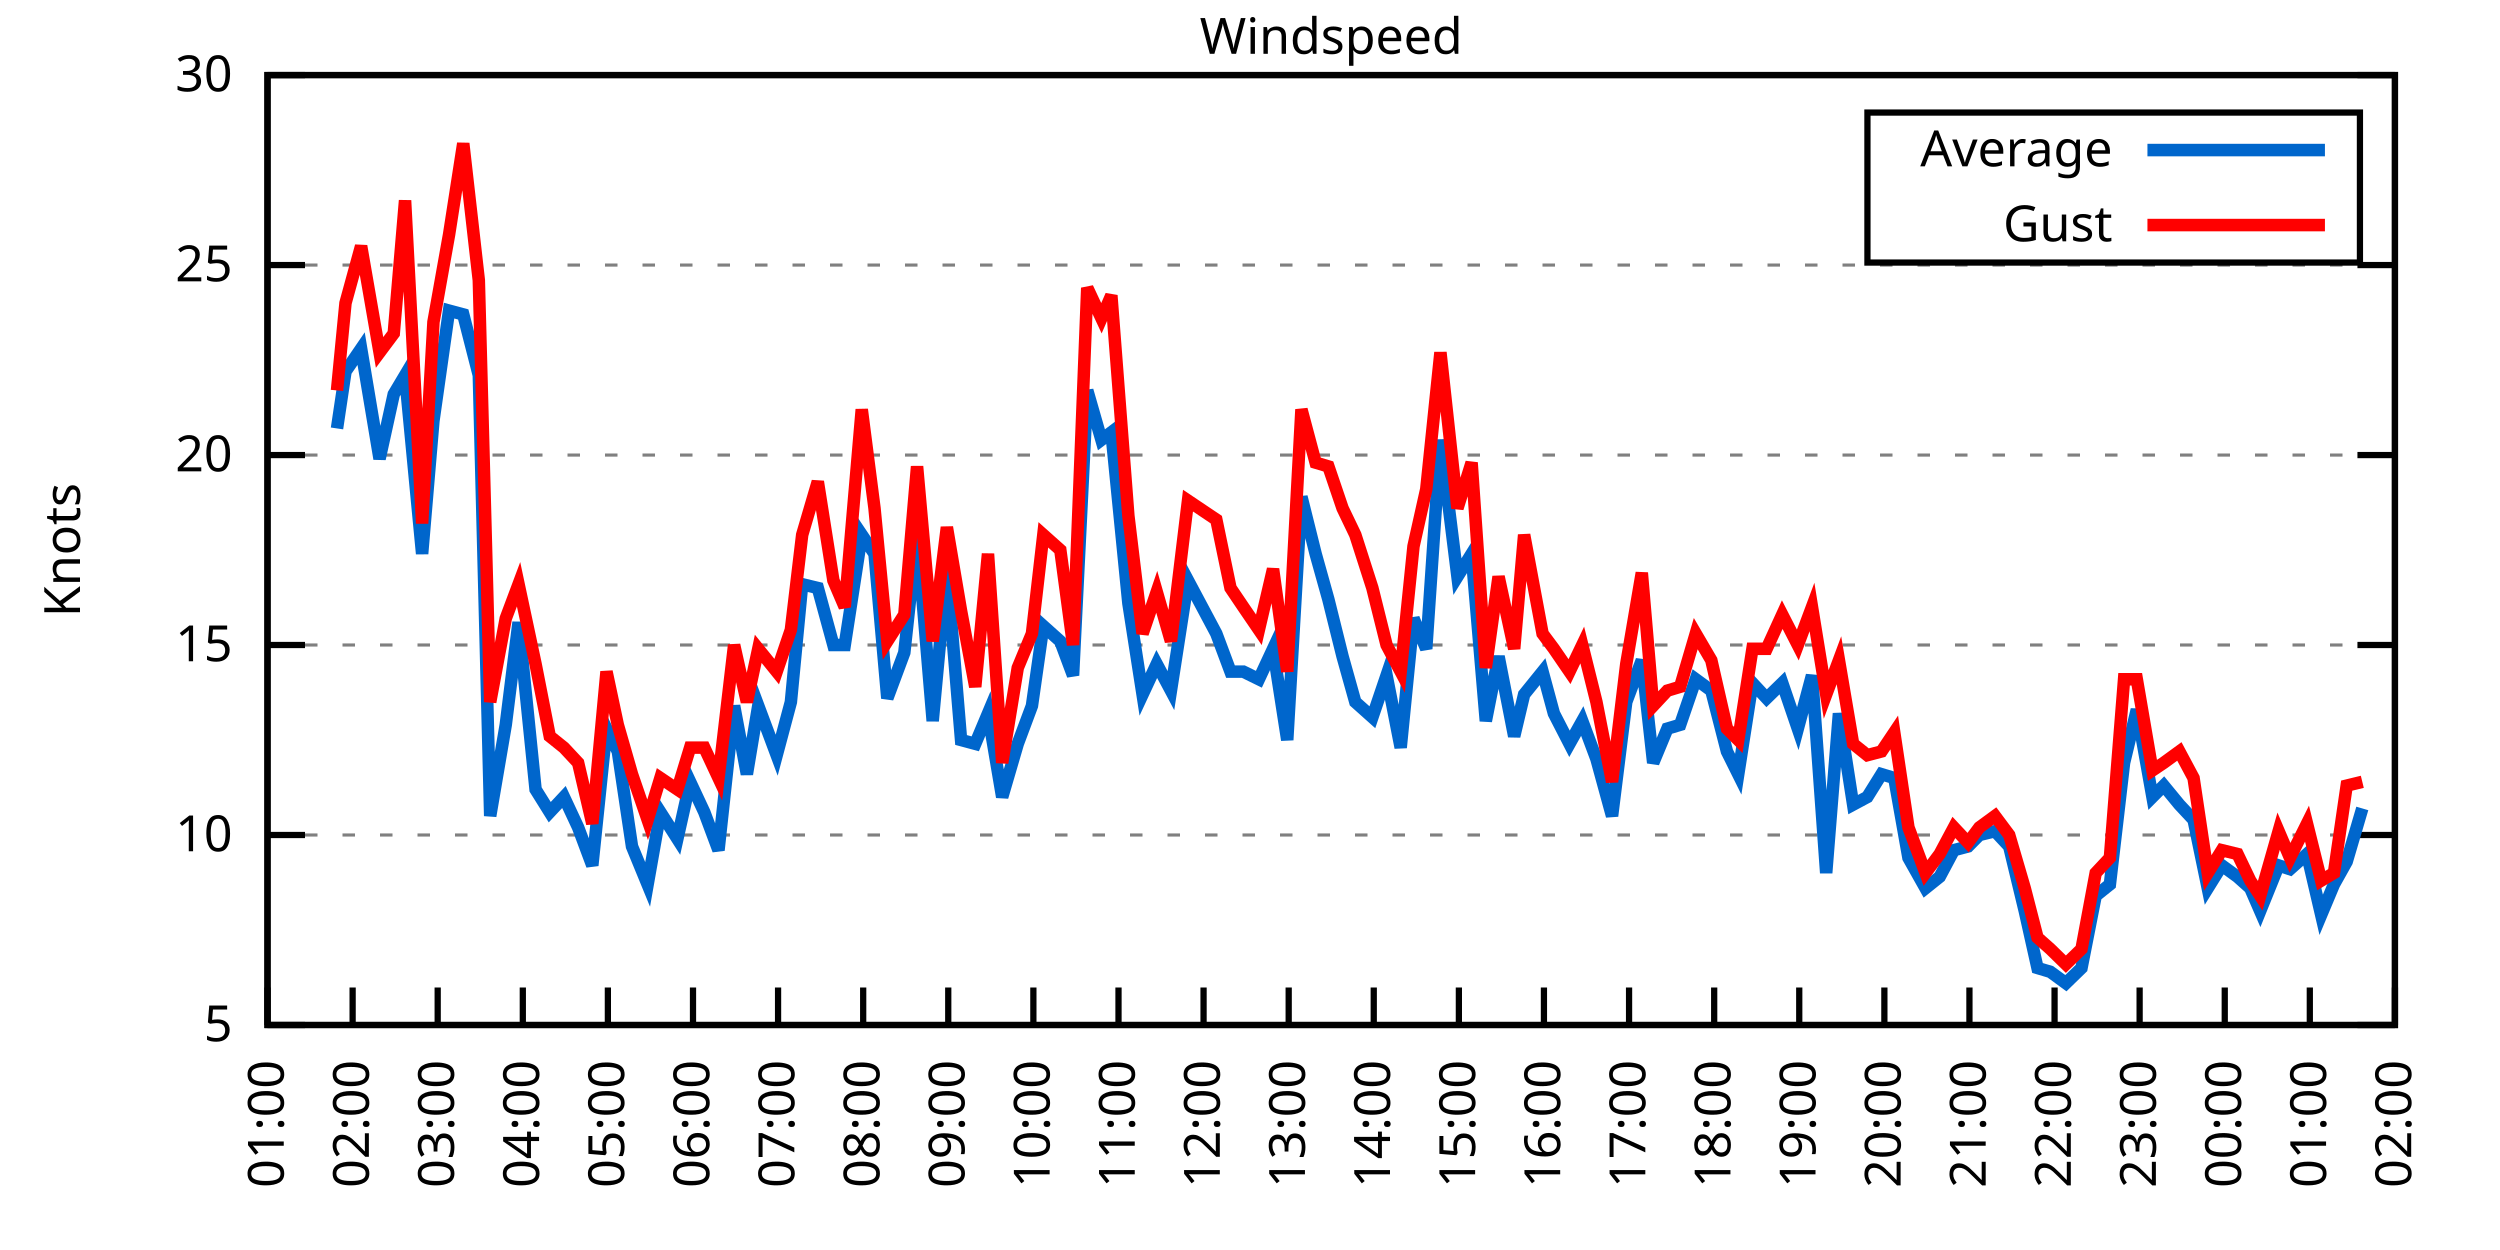
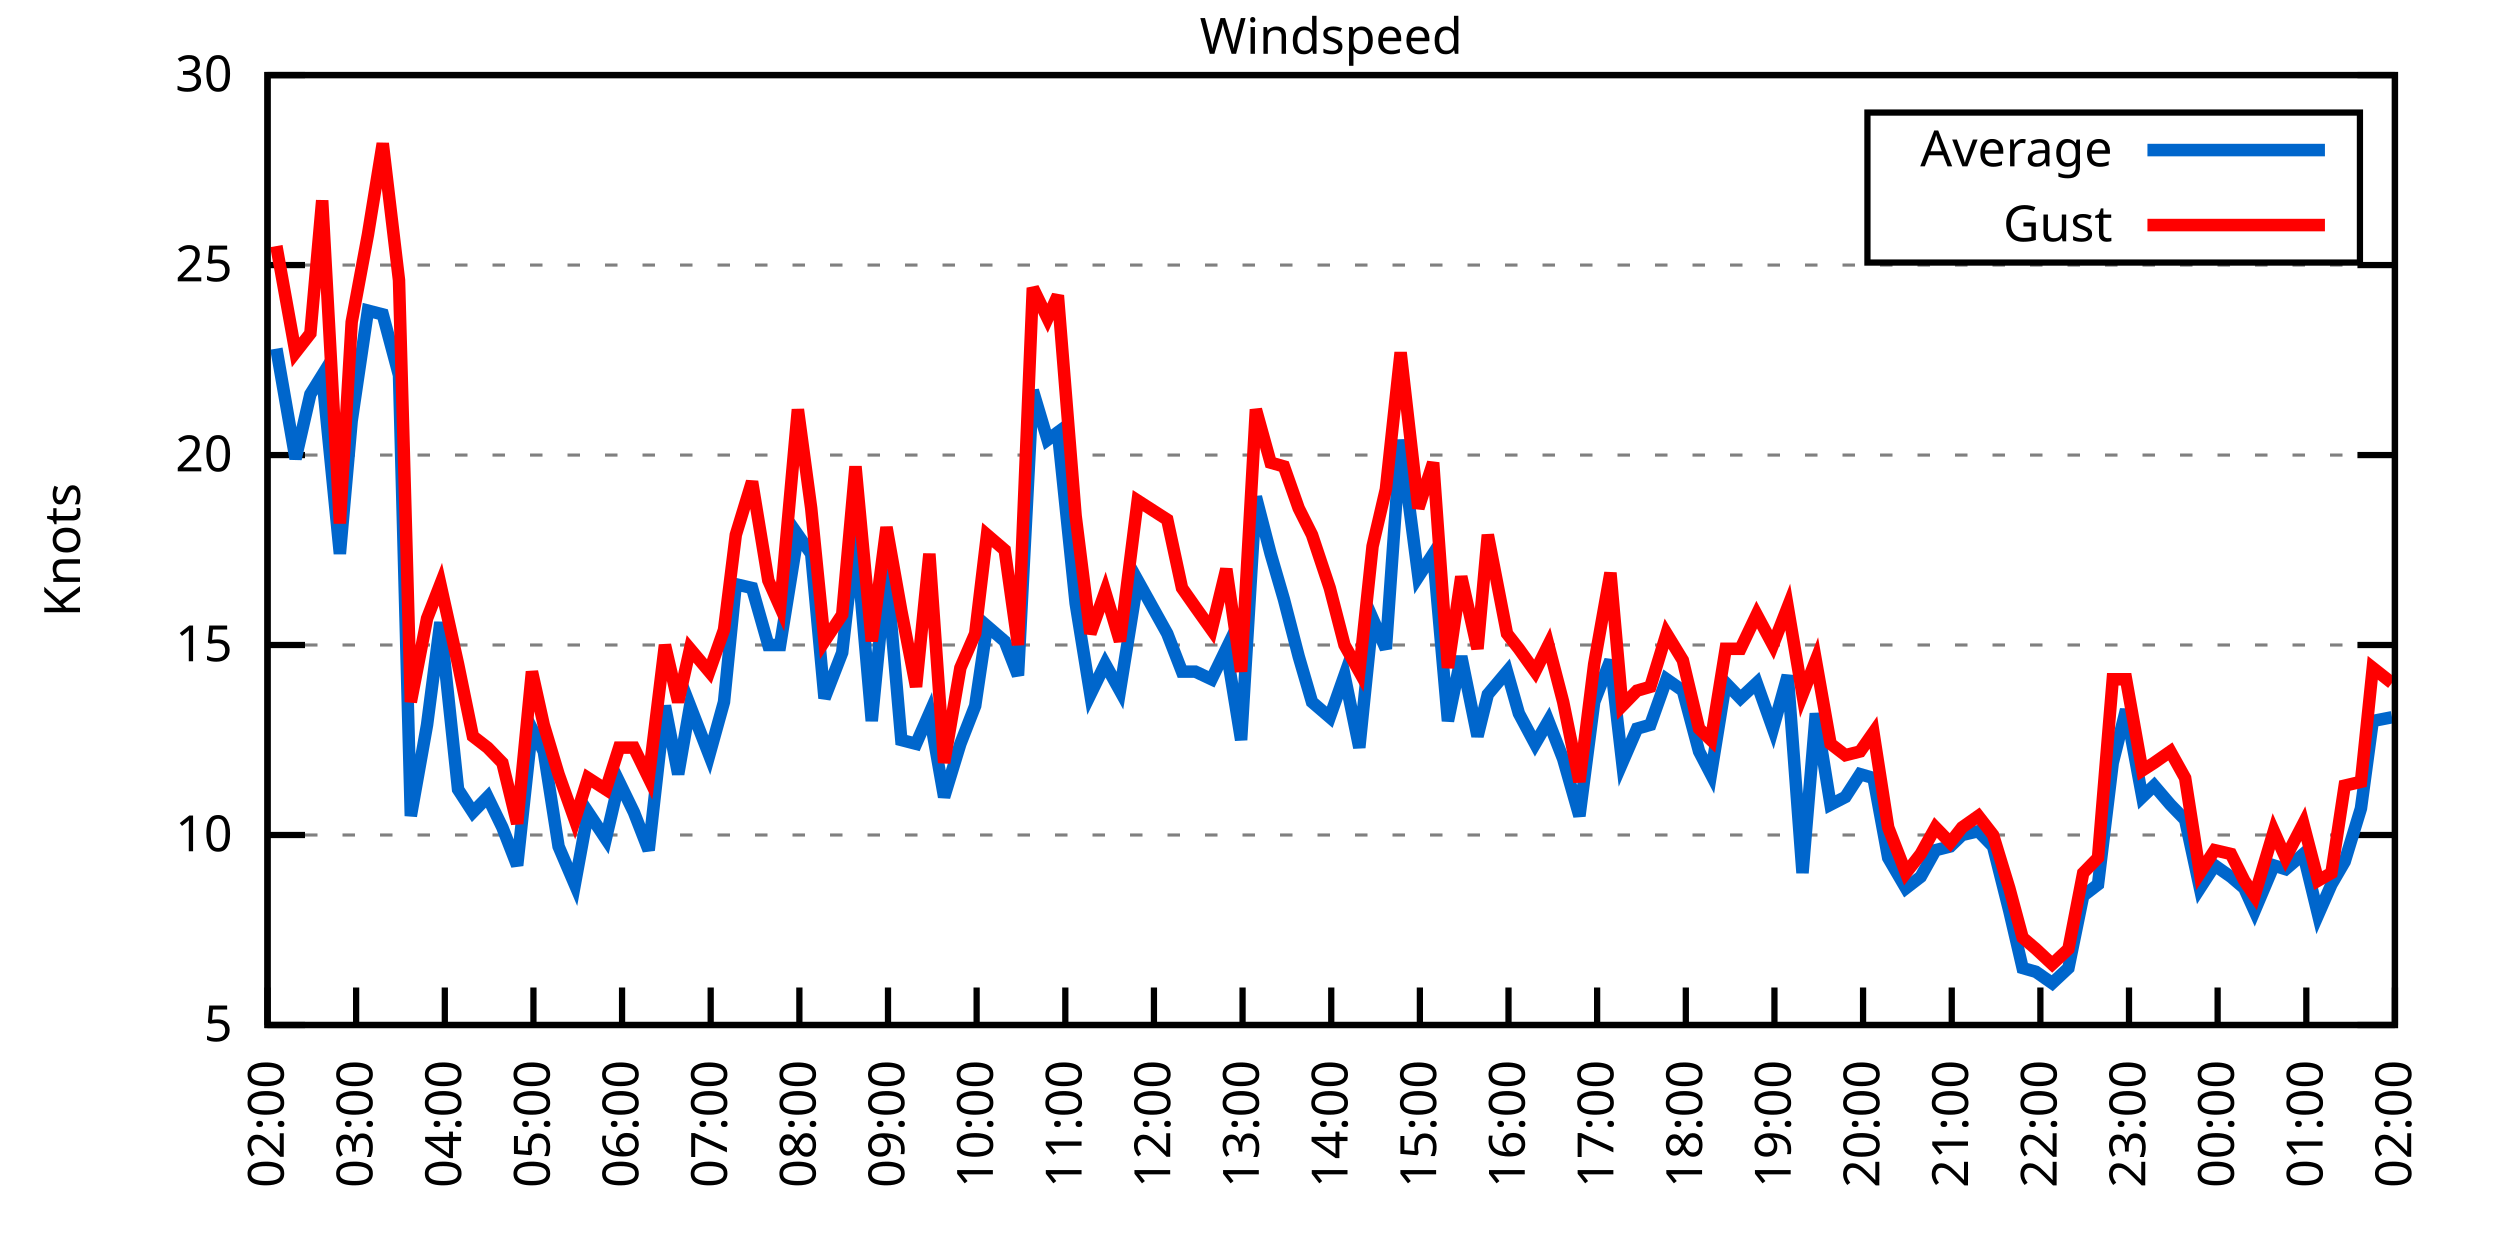
<svg xmlns="http://www.w3.org/2000/svg" xmlns:xlink="http://www.w3.org/1999/xlink" width="400" height="200" viewBox="0 0 400 200">
  <g id="gnuplot_canvas">
    <rect x="0" y="0" width="400" height="200" fill="none" />
    <defs>
      <circle id="gpDot" r="0.5" stroke-width="0.5" stroke="currentColor" />
      <path id="gpPt0" stroke-width="0.333" stroke="currentColor" d="M-1,0 h2 M0,-1 v2" />
      <path id="gpPt1" stroke-width="0.333" stroke="currentColor" d="M-1,-1 L1,1 M1,-1 L-1,1" />
      <path id="gpPt2" stroke-width="0.333" stroke="currentColor" d="M-1,0 L1,0 M0,-1 L0,1 M-1,-1 L1,1 M-1,1 L1,-1" />
      <rect id="gpPt3" stroke-width="0.333" stroke="currentColor" x="-1" y="-1" width="2" height="2" />
      <rect id="gpPt4" stroke-width="0.333" stroke="currentColor" fill="currentColor" x="-1" y="-1" width="2" height="2" />
      <circle id="gpPt5" stroke-width="0.333" stroke="currentColor" cx="0" cy="0" r="1" />
      <use xlink:href="#gpPt5" id="gpPt6" fill="currentColor" stroke="none" />
      <path id="gpPt7" stroke-width="0.333" stroke="currentColor" d="M0,-1.33 L-1.33,0.67 L1.33,0.67 z" />
      <use xlink:href="#gpPt7" id="gpPt8" fill="currentColor" stroke="none" />
      <use xlink:href="#gpPt7" id="gpPt9" stroke="currentColor" transform="rotate(180)" />
      <use xlink:href="#gpPt9" id="gpPt10" fill="currentColor" stroke="none" />
      <use xlink:href="#gpPt3" id="gpPt11" stroke="currentColor" transform="rotate(45)" />
      <use xlink:href="#gpPt11" id="gpPt12" fill="currentColor" stroke="none" />
      <path id="gpPt13" stroke-width="0.333" stroke="currentColor" d="M0,1.330 L1.265,0.411 L0.782,-1.067 L-0.782,-1.076 L-1.265,0.411 z" />
      <use xlink:href="#gpPt13" id="gpPt14" fill="currentColor" stroke="none" />
      <filter id="textbox" filterUnits="objectBoundingBox" x="0" y="0" height="1" width="1">
        <feFlood flood-color="white" flood-opacity="1" result="bgnd" />
        <feComposite in="SourceGraphic" in2="bgnd" operator="atop" />
      </filter>
      <filter id="greybox" filterUnits="objectBoundingBox" x="0" y="0" height="1" width="1">
        <feFlood flood-color="lightgrey" flood-opacity="1" result="grey" />
        <feComposite in="SourceGraphic" in2="grey" operator="atop" />
      </filter>
    </defs>
    <g fill="none" color="white" stroke="currentColor" stroke-width="1.00" stroke-linecap="butt" stroke-linejoin="miter">
</g>
    <g fill="none" color="black" stroke="currentColor" stroke-width="1.00" stroke-linecap="butt" stroke-linejoin="miter">
      <g stroke="none" shape-rendering="crispEdges">
        <polygon fill="rgb(255, 255, 255)" points="42.80,164.00 383.18,164.00 383.18,12.02 42.80,12.02 " />
      </g>
    </g>
    <g fill="none" color="black" stroke="currentColor" stroke-width="1.00" stroke-linecap="butt" stroke-linejoin="miter">
</g>
    <g fill="none" color="black" stroke="black" stroke-width="0.50" stroke-linecap="butt" stroke-linejoin="miter">
</g>
    <g fill="none" color="gray" stroke="currentColor" stroke-width="0.50" stroke-linecap="butt" stroke-linejoin="miter">
      <path stroke="gray" stroke-dasharray="2,4" class="gridline" d="M42.80,164.00 L383.19,164.00  " />
    </g>
    <g fill="none" color="gray" stroke="gray" stroke-width="1.00" stroke-linecap="butt" stroke-linejoin="miter">
</g>
    <g fill="none" color="black" stroke="currentColor" stroke-width="1.00" stroke-linecap="butt" stroke-linejoin="miter">
      <path stroke="black" d="M42.80,164.00 L48.80,164.00 M383.19,164.00 L377.19,164.00  " />
      <g transform="translate(37.20,166.60)" stroke="none" fill="black" font-family="Sans" font-size="8.00" text-anchor="end">
        <text>
          <tspan font-family="Sans"> 5</tspan>
        </text>
      </g>
    </g>
    <g fill="none" color="black" stroke="currentColor" stroke-width="1.00" stroke-linecap="butt" stroke-linejoin="miter">
</g>
    <g fill="none" color="black" stroke="black" stroke-width="0.50" stroke-linecap="butt" stroke-linejoin="miter">
</g>
    <g fill="none" color="gray" stroke="currentColor" stroke-width="0.50" stroke-linecap="butt" stroke-linejoin="miter">
      <path stroke="gray" stroke-dasharray="2,4" class="gridline" d="M42.80,133.60 L383.19,133.60  " />
    </g>
    <g fill="none" color="gray" stroke="gray" stroke-width="1.00" stroke-linecap="butt" stroke-linejoin="miter">
</g>
    <g fill="none" color="black" stroke="currentColor" stroke-width="1.00" stroke-linecap="butt" stroke-linejoin="miter">
      <path stroke="black" d="M42.80,133.60 L48.80,133.60 M383.19,133.60 L377.19,133.60  " />
      <g transform="translate(37.20,136.20)" stroke="none" fill="black" font-family="Sans" font-size="8.00" text-anchor="end">
        <text>
          <tspan font-family="Sans"> 10</tspan>
        </text>
      </g>
    </g>
    <g fill="none" color="black" stroke="currentColor" stroke-width="1.00" stroke-linecap="butt" stroke-linejoin="miter">
</g>
    <g fill="none" color="black" stroke="black" stroke-width="0.50" stroke-linecap="butt" stroke-linejoin="miter">
</g>
    <g fill="none" color="gray" stroke="currentColor" stroke-width="0.50" stroke-linecap="butt" stroke-linejoin="miter">
      <path stroke="gray" stroke-dasharray="2,4" class="gridline" d="M42.80,103.20 L383.19,103.20  " />
    </g>
    <g fill="none" color="gray" stroke="gray" stroke-width="1.00" stroke-linecap="butt" stroke-linejoin="miter">
</g>
    <g fill="none" color="black" stroke="currentColor" stroke-width="1.00" stroke-linecap="butt" stroke-linejoin="miter">
      <path stroke="black" d="M42.80,103.20 L48.80,103.20 M383.19,103.20 L377.19,103.20  " />
      <g transform="translate(37.20,105.80)" stroke="none" fill="black" font-family="Sans" font-size="8.00" text-anchor="end">
        <text>
          <tspan font-family="Sans"> 15</tspan>
        </text>
      </g>
    </g>
    <g fill="none" color="black" stroke="currentColor" stroke-width="1.00" stroke-linecap="butt" stroke-linejoin="miter">
</g>
    <g fill="none" color="black" stroke="black" stroke-width="0.50" stroke-linecap="butt" stroke-linejoin="miter">
</g>
    <g fill="none" color="gray" stroke="currentColor" stroke-width="0.50" stroke-linecap="butt" stroke-linejoin="miter">
      <path stroke="gray" stroke-dasharray="2,4" class="gridline" d="M42.80,72.81 L383.19,72.81  " />
    </g>
    <g fill="none" color="gray" stroke="gray" stroke-width="1.00" stroke-linecap="butt" stroke-linejoin="miter">
</g>
    <g fill="none" color="black" stroke="currentColor" stroke-width="1.00" stroke-linecap="butt" stroke-linejoin="miter">
      <path stroke="black" d="M42.80,72.81 L48.80,72.81 M383.19,72.81 L377.19,72.81  " />
      <g transform="translate(37.20,75.41)" stroke="none" fill="black" font-family="Sans" font-size="8.00" text-anchor="end">
        <text>
          <tspan font-family="Sans"> 20</tspan>
        </text>
      </g>
    </g>
    <g fill="none" color="black" stroke="currentColor" stroke-width="1.00" stroke-linecap="butt" stroke-linejoin="miter">
</g>
    <g fill="none" color="black" stroke="black" stroke-width="0.50" stroke-linecap="butt" stroke-linejoin="miter">
</g>
    <g fill="none" color="gray" stroke="currentColor" stroke-width="0.50" stroke-linecap="butt" stroke-linejoin="miter">
      <path stroke="gray" stroke-dasharray="2,4" class="gridline" d="M42.80,42.41 L383.19,42.41  " />
    </g>
    <g fill="none" color="gray" stroke="gray" stroke-width="1.00" stroke-linecap="butt" stroke-linejoin="miter">
</g>
    <g fill="none" color="black" stroke="currentColor" stroke-width="1.00" stroke-linecap="butt" stroke-linejoin="miter">
      <path stroke="black" d="M42.80,42.41 L48.80,42.41 M383.19,42.41 L377.19,42.41  " />
      <g transform="translate(37.20,45.01)" stroke="none" fill="black" font-family="Sans" font-size="8.00" text-anchor="end">
        <text>
          <tspan font-family="Sans"> 25</tspan>
        </text>
      </g>
    </g>
    <g fill="none" color="black" stroke="currentColor" stroke-width="1.00" stroke-linecap="butt" stroke-linejoin="miter">
</g>
    <g fill="none" color="black" stroke="black" stroke-width="0.50" stroke-linecap="butt" stroke-linejoin="miter">
</g>
    <g fill="none" color="gray" stroke="currentColor" stroke-width="0.50" stroke-linecap="butt" stroke-linejoin="miter">
      <path stroke="gray" stroke-dasharray="2,4" class="gridline" d="M42.80,12.01 L383.19,12.01  " />
    </g>
    <g fill="none" color="gray" stroke="gray" stroke-width="1.00" stroke-linecap="butt" stroke-linejoin="miter">
</g>
    <g fill="none" color="black" stroke="currentColor" stroke-width="1.00" stroke-linecap="butt" stroke-linejoin="miter">
      <path stroke="black" d="M42.80,12.01 L48.80,12.01 M383.19,12.01 L377.19,12.01  " />
      <g transform="translate(37.20,14.61)" stroke="none" fill="black" font-family="Sans" font-size="8.00" text-anchor="end">
        <text>
          <tspan font-family="Sans"> 30</tspan>
        </text>
      </g>
    </g>
    <g fill="none" color="black" stroke="currentColor" stroke-width="1.00" stroke-linecap="butt" stroke-linejoin="miter">
      <path stroke="black" d="M42.80,164.00 L42.80,158.00  " />
      <g transform="translate(45.40,169.60) rotate(270.00)" stroke="none" fill="black" font-family="Sans" font-size="8.00" text-anchor="end">
        <text>
-           <tspan font-family="Sans">01:00</tspan>
-         </text>
-       </g>
-     </g>
-     <g fill="none" color="black" stroke="currentColor" stroke-width="1.00" stroke-linecap="butt" stroke-linejoin="miter">
-       <path stroke="black" d="M56.42,164.00 L56.42,158.00  " />
-       <g transform="translate(59.02,169.60) rotate(270.00)" stroke="none" fill="black" font-family="Sans" font-size="8.00" text-anchor="end">
-         <text>
          <tspan font-family="Sans">02:00</tspan>
        </text>
      </g>
    </g>
    <g fill="none" color="black" stroke="currentColor" stroke-width="1.00" stroke-linecap="butt" stroke-linejoin="miter">
-       <path stroke="black" d="M70.03,164.00 L70.03,158.00  " />
-       <g transform="translate(72.63,169.60) rotate(270.00)" stroke="none" fill="black" font-family="Sans" font-size="8.00" text-anchor="end">
+       <path stroke="black" d="M56.98,164.00 L56.98,158.00  " />
+       <g transform="translate(59.58,169.60) rotate(270.00)" stroke="none" fill="black" font-family="Sans" font-size="8.00" text-anchor="end">
        <text>
          <tspan font-family="Sans">03:00</tspan>
        </text>
      </g>
    </g>
    <g fill="none" color="black" stroke="currentColor" stroke-width="1.00" stroke-linecap="butt" stroke-linejoin="miter">
-       <path stroke="black" d="M83.65,164.00 L83.65,158.00  " />
-       <g transform="translate(86.25,169.60) rotate(270.00)" stroke="none" fill="black" font-family="Sans" font-size="8.00" text-anchor="end">
+       <path stroke="black" d="M71.17,164.00 L71.17,158.00  " />
+       <g transform="translate(73.77,169.60) rotate(270.00)" stroke="none" fill="black" font-family="Sans" font-size="8.00" text-anchor="end">
        <text>
          <tspan font-family="Sans">04:00</tspan>
        </text>
      </g>
    </g>
    <g fill="none" color="black" stroke="currentColor" stroke-width="1.00" stroke-linecap="butt" stroke-linejoin="miter">
-       <path stroke="black" d="M97.26,164.00 L97.26,158.00  " />
-       <g transform="translate(99.86,169.60) rotate(270.00)" stroke="none" fill="black" font-family="Sans" font-size="8.00" text-anchor="end">
+       <path stroke="black" d="M85.35,164.00 L85.35,158.00  " />
+       <g transform="translate(87.95,169.60) rotate(270.00)" stroke="none" fill="black" font-family="Sans" font-size="8.00" text-anchor="end">
        <text>
          <tspan font-family="Sans">05:00</tspan>
        </text>
      </g>
    </g>
    <g fill="none" color="black" stroke="currentColor" stroke-width="1.00" stroke-linecap="butt" stroke-linejoin="miter">
-       <path stroke="black" d="M110.88,164.00 L110.88,158.00  " />
-       <g transform="translate(113.48,169.60) rotate(270.00)" stroke="none" fill="black" font-family="Sans" font-size="8.00" text-anchor="end">
+       <path stroke="black" d="M99.53,164.00 L99.53,158.00  " />
+       <g transform="translate(102.13,169.60) rotate(270.00)" stroke="none" fill="black" font-family="Sans" font-size="8.00" text-anchor="end">
        <text>
          <tspan font-family="Sans">06:00</tspan>
        </text>
      </g>
    </g>
    <g fill="none" color="black" stroke="currentColor" stroke-width="1.00" stroke-linecap="butt" stroke-linejoin="miter">
-       <path stroke="black" d="M124.49,164.00 L124.49,158.00  " />
-       <g transform="translate(127.09,169.60) rotate(270.00)" stroke="none" fill="black" font-family="Sans" font-size="8.00" text-anchor="end">
+       <path stroke="black" d="M113.71,164.00 L113.71,158.00  " />
+       <g transform="translate(116.31,169.60) rotate(270.00)" stroke="none" fill="black" font-family="Sans" font-size="8.00" text-anchor="end">
        <text>
          <tspan font-family="Sans">07:00</tspan>
        </text>
      </g>
    </g>
    <g fill="none" color="black" stroke="currentColor" stroke-width="1.00" stroke-linecap="butt" stroke-linejoin="miter">
-       <path stroke="black" d="M138.11,164.00 L138.11,158.00  " />
-       <g transform="translate(140.71,169.60) rotate(270.00)" stroke="none" fill="black" font-family="Sans" font-size="8.00" text-anchor="end">
+       <path stroke="black" d="M127.90,164.00 L127.90,158.00  " />
+       <g transform="translate(130.50,169.60) rotate(270.00)" stroke="none" fill="black" font-family="Sans" font-size="8.00" text-anchor="end">
        <text>
          <tspan font-family="Sans">08:00</tspan>
        </text>
      </g>
    </g>
    <g fill="none" color="black" stroke="currentColor" stroke-width="1.00" stroke-linecap="butt" stroke-linejoin="miter">
-       <path stroke="black" d="M151.72,164.00 L151.72,158.00  " />
-       <g transform="translate(154.32,169.60) rotate(270.00)" stroke="none" fill="black" font-family="Sans" font-size="8.00" text-anchor="end">
+       <path stroke="black" d="M142.08,164.00 L142.08,158.00  " />
+       <g transform="translate(144.68,169.60) rotate(270.00)" stroke="none" fill="black" font-family="Sans" font-size="8.00" text-anchor="end">
        <text>
          <tspan font-family="Sans">09:00</tspan>
        </text>
      </g>
    </g>
    <g fill="none" color="black" stroke="currentColor" stroke-width="1.00" stroke-linecap="butt" stroke-linejoin="miter">
-       <path stroke="black" d="M165.34,164.00 L165.34,158.00  " />
-       <g transform="translate(167.94,169.60) rotate(270.00)" stroke="none" fill="black" font-family="Sans" font-size="8.00" text-anchor="end">
+       <path stroke="black" d="M156.26,164.00 L156.26,158.00  " />
+       <g transform="translate(158.86,169.60) rotate(270.00)" stroke="none" fill="black" font-family="Sans" font-size="8.00" text-anchor="end">
        <text>
          <tspan font-family="Sans">10:00</tspan>
        </text>
      </g>
    </g>
    <g fill="none" color="black" stroke="currentColor" stroke-width="1.00" stroke-linecap="butt" stroke-linejoin="miter">
-       <path stroke="black" d="M178.96,164.00 L178.96,158.00  " />
-       <g transform="translate(181.56,169.60) rotate(270.00)" stroke="none" fill="black" font-family="Sans" font-size="8.00" text-anchor="end">
+       <path stroke="black" d="M170.45,164.00 L170.45,158.00  " />
+       <g transform="translate(173.05,169.60) rotate(270.00)" stroke="none" fill="black" font-family="Sans" font-size="8.00" text-anchor="end">
        <text>
          <tspan font-family="Sans">11:00</tspan>
        </text>
      </g>
    </g>
    <g fill="none" color="black" stroke="currentColor" stroke-width="1.00" stroke-linecap="butt" stroke-linejoin="miter">
-       <path stroke="black" d="M192.57,164.00 L192.57,158.00  " />
-       <g transform="translate(195.17,169.60) rotate(270.00)" stroke="none" fill="black" font-family="Sans" font-size="8.00" text-anchor="end">
+       <path stroke="black" d="M184.63,164.00 L184.63,158.00  " />
+       <g transform="translate(187.23,169.60) rotate(270.00)" stroke="none" fill="black" font-family="Sans" font-size="8.00" text-anchor="end">
        <text>
          <tspan font-family="Sans">12:00</tspan>
        </text>
      </g>
    </g>
    <g fill="none" color="black" stroke="currentColor" stroke-width="1.00" stroke-linecap="butt" stroke-linejoin="miter">
-       <path stroke="black" d="M206.19,164.00 L206.19,158.00  " />
-       <g transform="translate(208.79,169.60) rotate(270.00)" stroke="none" fill="black" font-family="Sans" font-size="8.00" text-anchor="end">
+       <path stroke="black" d="M198.81,164.00 L198.81,158.00  " />
+       <g transform="translate(201.41,169.60) rotate(270.00)" stroke="none" fill="black" font-family="Sans" font-size="8.00" text-anchor="end">
        <text>
          <tspan font-family="Sans">13:00</tspan>
        </text>
      </g>
    </g>
    <g fill="none" color="black" stroke="currentColor" stroke-width="1.00" stroke-linecap="butt" stroke-linejoin="miter">
-       <path stroke="black" d="M219.80,164.00 L219.80,158.00  " />
-       <g transform="translate(222.40,169.60) rotate(270.00)" stroke="none" fill="black" font-family="Sans" font-size="8.00" text-anchor="end">
+       <path stroke="black" d="M213.00,164.00 L213.00,158.00  " />
+       <g transform="translate(215.60,169.60) rotate(270.00)" stroke="none" fill="black" font-family="Sans" font-size="8.00" text-anchor="end">
        <text>
          <tspan font-family="Sans">14:00</tspan>
        </text>
      </g>
    </g>
    <g fill="none" color="black" stroke="currentColor" stroke-width="1.00" stroke-linecap="butt" stroke-linejoin="miter">
-       <path stroke="black" d="M233.42,164.00 L233.42,158.00  " />
-       <g transform="translate(236.02,169.60) rotate(270.00)" stroke="none" fill="black" font-family="Sans" font-size="8.00" text-anchor="end">
+       <path stroke="black" d="M227.18,164.00 L227.18,158.00  " />
+       <g transform="translate(229.78,169.60) rotate(270.00)" stroke="none" fill="black" font-family="Sans" font-size="8.00" text-anchor="end">
        <text>
          <tspan font-family="Sans">15:00</tspan>
        </text>
      </g>
    </g>
    <g fill="none" color="black" stroke="currentColor" stroke-width="1.00" stroke-linecap="butt" stroke-linejoin="miter">
-       <path stroke="black" d="M247.03,164.00 L247.03,158.00  " />
-       <g transform="translate(249.63,169.60) rotate(270.00)" stroke="none" fill="black" font-family="Sans" font-size="8.00" text-anchor="end">
+       <path stroke="black" d="M241.36,164.00 L241.36,158.00  " />
+       <g transform="translate(243.96,169.60) rotate(270.00)" stroke="none" fill="black" font-family="Sans" font-size="8.00" text-anchor="end">
        <text>
          <tspan font-family="Sans">16:00</tspan>
        </text>
      </g>
    </g>
    <g fill="none" color="black" stroke="currentColor" stroke-width="1.00" stroke-linecap="butt" stroke-linejoin="miter">
-       <path stroke="black" d="M260.65,164.00 L260.65,158.00  " />
-       <g transform="translate(263.25,169.60) rotate(270.00)" stroke="none" fill="black" font-family="Sans" font-size="8.00" text-anchor="end">
+       <path stroke="black" d="M255.54,164.00 L255.54,158.00  " />
+       <g transform="translate(258.14,169.60) rotate(270.00)" stroke="none" fill="black" font-family="Sans" font-size="8.00" text-anchor="end">
        <text>
          <tspan font-family="Sans">17:00</tspan>
        </text>
      </g>
    </g>
    <g fill="none" color="black" stroke="currentColor" stroke-width="1.00" stroke-linecap="butt" stroke-linejoin="miter">
-       <path stroke="black" d="M274.27,164.00 L274.27,158.00  " />
-       <g transform="translate(276.87,169.60) rotate(270.00)" stroke="none" fill="black" font-family="Sans" font-size="8.00" text-anchor="end">
+       <path stroke="black" d="M269.73,164.00 L269.73,158.00  " />
+       <g transform="translate(272.33,169.60) rotate(270.00)" stroke="none" fill="black" font-family="Sans" font-size="8.00" text-anchor="end">
        <text>
          <tspan font-family="Sans">18:00</tspan>
        </text>
      </g>
    </g>
    <g fill="none" color="black" stroke="currentColor" stroke-width="1.00" stroke-linecap="butt" stroke-linejoin="miter">
-       <path stroke="black" d="M287.88,164.00 L287.88,158.00  " />
-       <g transform="translate(290.48,169.60) rotate(270.00)" stroke="none" fill="black" font-family="Sans" font-size="8.00" text-anchor="end">
+       <path stroke="black" d="M283.91,164.00 L283.91,158.00  " />
+       <g transform="translate(286.51,169.60) rotate(270.00)" stroke="none" fill="black" font-family="Sans" font-size="8.00" text-anchor="end">
        <text>
          <tspan font-family="Sans">19:00</tspan>
        </text>
      </g>
    </g>
    <g fill="none" color="black" stroke="currentColor" stroke-width="1.00" stroke-linecap="butt" stroke-linejoin="miter">
-       <path stroke="black" d="M301.50,164.00 L301.50,158.00  " />
-       <g transform="translate(304.10,169.60) rotate(270.00)" stroke="none" fill="black" font-family="Sans" font-size="8.00" text-anchor="end">
+       <path stroke="black" d="M298.09,164.00 L298.09,158.00  " />
+       <g transform="translate(300.69,169.60) rotate(270.00)" stroke="none" fill="black" font-family="Sans" font-size="8.00" text-anchor="end">
        <text>
          <tspan font-family="Sans">20:00</tspan>
        </text>
      </g>
    </g>
    <g fill="none" color="black" stroke="currentColor" stroke-width="1.00" stroke-linecap="butt" stroke-linejoin="miter">
-       <path stroke="black" d="M315.11,164.00 L315.11,158.00  " />
-       <g transform="translate(317.71,169.60) rotate(270.00)" stroke="none" fill="black" font-family="Sans" font-size="8.00" text-anchor="end">
+       <path stroke="black" d="M312.28,164.00 L312.28,158.00  " />
+       <g transform="translate(314.88,169.60) rotate(270.00)" stroke="none" fill="black" font-family="Sans" font-size="8.00" text-anchor="end">
        <text>
          <tspan font-family="Sans">21:00</tspan>
        </text>
      </g>
    </g>
    <g fill="none" color="black" stroke="currentColor" stroke-width="1.00" stroke-linecap="butt" stroke-linejoin="miter">
-       <path stroke="black" d="M328.73,164.00 L328.73,158.00  " />
-       <g transform="translate(331.33,169.60) rotate(270.00)" stroke="none" fill="black" font-family="Sans" font-size="8.00" text-anchor="end">
+       <path stroke="black" d="M326.46,164.00 L326.46,158.00  " />
+       <g transform="translate(329.06,169.60) rotate(270.00)" stroke="none" fill="black" font-family="Sans" font-size="8.00" text-anchor="end">
        <text>
          <tspan font-family="Sans">22:00</tspan>
        </text>
      </g>
    </g>
    <g fill="none" color="black" stroke="currentColor" stroke-width="1.00" stroke-linecap="butt" stroke-linejoin="miter">
-       <path stroke="black" d="M342.34,164.00 L342.34,158.00  " />
-       <g transform="translate(344.94,169.60) rotate(270.00)" stroke="none" fill="black" font-family="Sans" font-size="8.00" text-anchor="end">
+       <path stroke="black" d="M340.64,164.00 L340.64,158.00  " />
+       <g transform="translate(343.24,169.60) rotate(270.00)" stroke="none" fill="black" font-family="Sans" font-size="8.00" text-anchor="end">
        <text>
          <tspan font-family="Sans">23:00</tspan>
        </text>
      </g>
    </g>
    <g fill="none" color="black" stroke="currentColor" stroke-width="1.00" stroke-linecap="butt" stroke-linejoin="miter">
-       <path stroke="black" d="M355.96,164.00 L355.96,158.00  " />
-       <g transform="translate(358.56,169.60) rotate(270.00)" stroke="none" fill="black" font-family="Sans" font-size="8.00" text-anchor="end">
+       <path stroke="black" d="M354.82,164.00 L354.82,158.00  " />
+       <g transform="translate(357.42,169.60) rotate(270.00)" stroke="none" fill="black" font-family="Sans" font-size="8.00" text-anchor="end">
        <text>
          <tspan font-family="Sans">00:00</tspan>
        </text>
      </g>
    </g>
    <g fill="none" color="black" stroke="currentColor" stroke-width="1.00" stroke-linecap="butt" stroke-linejoin="miter">
-       <path stroke="black" d="M369.57,164.00 L369.57,158.00  " />
-       <g transform="translate(372.17,169.60) rotate(270.00)" stroke="none" fill="black" font-family="Sans" font-size="8.00" text-anchor="end">
+       <path stroke="black" d="M369.01,164.00 L369.01,158.00  " />
+       <g transform="translate(371.61,169.60) rotate(270.00)" stroke="none" fill="black" font-family="Sans" font-size="8.00" text-anchor="end">
        <text>
          <tspan font-family="Sans">01:00</tspan>
        </text>
      </g>
    </g>
    <g fill="none" color="black" stroke="currentColor" stroke-width="1.00" stroke-linecap="butt" stroke-linejoin="miter">
      <path stroke="black" d="M383.19,164.00 L383.19,158.00  " />
      <g transform="translate(385.79,169.60) rotate(270.00)" stroke="none" fill="black" font-family="Sans" font-size="8.00" text-anchor="end">
        <text>
          <tspan font-family="Sans">02:00</tspan>
        </text>
      </g>
    </g>
    <g fill="none" color="black" stroke="currentColor" stroke-width="1.00" stroke-linecap="butt" stroke-linejoin="miter">
</g>
    <g fill="none" color="black" stroke="currentColor" stroke-width="1.00" stroke-linecap="butt" stroke-linejoin="miter">
      <path stroke="black" d="M42.80,12.01 L42.80,164.00 L383.19,164.00 L383.19,12.01 L42.80,12.01 Z  " />
    </g>
    <g fill="none" color="black" stroke="currentColor" stroke-width="1.00" stroke-linecap="butt" stroke-linejoin="miter">
</g>
    <g fill="none" color="black" stroke="currentColor" stroke-width="1.00" stroke-linecap="butt" stroke-linejoin="miter">
      <path stroke="black" d="M298.79,42.01 L298.79,18.01 L377.59,18.01 L377.59,42.01 L298.79,42.01 Z  " />
    </g>
    <g id="Windspeed_plot_1">
      <g fill="none" color="white" stroke="black" stroke-width="2.00" stroke-linecap="butt" stroke-linejoin="miter">
</g>
      <g fill="none" color="black" stroke="currentColor" stroke-width="2.00" stroke-linecap="butt" stroke-linejoin="miter">
        <g transform="translate(337.99,26.61)" stroke="none" fill="black" font-family="Sans" font-size="8.00" text-anchor="end">
          <text>
            <tspan font-family="Sans">Average</tspan>
          </text>
        </g>
      </g>
      <g fill="none" color="black" stroke="currentColor" stroke-width="2.00" stroke-linecap="butt" stroke-linejoin="miter">
-         <path stroke="rgb(  0, 102, 204)" d="M343.59,24.01 L371.99,24.01 M53.92,68.55 L55.28,59.43 L57.78,55.78 L60.73,73.41 L63.00,63.08 L64.81,60.04   L67.54,88.61 L69.35,67.33 L71.85,49.70 L74.12,50.31 L76.61,60.04 L78.43,130.56 L80.92,115.97 L82.97,99.56   L85.69,126.31 L87.96,129.95 L90.23,127.52 L92.50,132.39 L94.77,138.47 L97.04,116.58 L98.85,120.23 L101.12,135.43   L103.62,141.51 L105.66,129.95 L108.38,134.21 L110.42,125.09 L112.69,129.95 L114.96,136.03 L117.46,112.93 L119.50,123.87   L121.32,112.93 L124.27,120.83 L126.54,112.32 L128.35,93.48 L130.85,94.08 L133.34,103.20 L135.16,103.20 L137.88,85.57   L139.92,88.61 L141.97,111.72 L144.69,104.42 L146.73,85.57 L149.23,115.36 L151.50,91.04 L153.77,118.40 L156.04,119.01   L158.08,114.15 L160.35,127.52 L162.84,119.01 L165.11,112.93 L166.93,100.16 L169.65,102.60 L171.69,108.07 L173.96,62.47   L176.23,70.37 L177.82,69.16 L180.54,96.52 L182.81,111.11 L185.08,106.24 L187.35,110.50 L190.08,92.87 L194.61,101.38   L196.88,107.46 L198.93,107.46 L201.42,108.68 L203.69,103.81 L205.96,118.40 L208.23,79.49 L210.50,88.61 L212.54,95.91   L214.81,105.03 L216.85,112.32 L219.58,114.76 L221.85,108.07 L224.11,119.62 L226.16,98.95 L228.20,103.81 L230.47,70.37   L233.19,92.26 L235.46,88.61 L237.73,115.36 L239.77,105.03 L242.27,117.80 L243.86,111.11 L246.81,107.46 L248.62,114.15   L251.12,119.01 L253.16,115.36 L255.43,121.44 L257.93,130.56 L260.20,112.32 L262.69,105.64 L264.51,122.05 L266.78,116.58   L268.82,115.97 L271.32,108.68 L273.81,110.50 L276.31,120.23 L278.12,123.87 L280.39,109.28 L282.66,111.72 L285.16,109.28   L287.65,116.58 L289.92,108.07 L292.19,139.68 L294.23,114.15 L296.50,128.74 L298.77,127.52 L301.04,123.87 L303.08,124.48   L305.35,137.25 L308.08,142.11 L310.35,140.29 L312.62,136.03 L314.89,135.43 L316.70,133.60 L319.20,132.99 L321.47,135.43   L323.96,145.76 L326.00,154.88 L328.05,155.49 L330.54,157.31 L333.04,154.88 L335.31,143.33 L337.58,141.51 L339.85,122.05   L341.89,113.54 L344.39,127.52 L346.20,125.70 L348.70,128.74 L350.97,131.17 L353.24,142.11 L355.50,138.47 L358.00,140.29   L360.04,142.11 L361.63,145.76 L364.58,138.47 L366.40,139.07 L369.12,136.64 L371.39,146.37 L373.43,141.51 L375.47,137.86   L377.97,129.35  " />
+         <path stroke="rgb(  0, 102, 204)" d="M343.59,24.01 L371.99,24.01 M44.22,55.78 L47.29,73.41 L49.66,63.08 L51.55,60.04 L54.38,88.61 L56.27,67.33   L58.87,49.70 L61.24,50.31 L63.84,60.04 L65.73,130.56 L68.33,115.97 L70.46,99.56 L73.29,126.31 L75.66,129.95   L78.02,127.52 L80.38,132.39 L82.75,138.47 L85.11,116.58 L87.00,120.23 L89.37,135.43 L91.97,141.51 L94.09,129.95   L96.93,134.21 L99.06,125.09 L101.42,129.95 L103.79,136.03 L106.39,112.93 L108.51,123.87 L110.41,112.93 L113.48,120.83   L115.84,112.32 L117.73,93.48 L120.33,94.08 L122.93,103.20 L124.82,103.20 L127.66,85.57 L129.79,88.61 L131.92,111.72   L134.75,104.42 L136.88,85.57 L139.48,115.36 L141.84,91.04 L144.21,118.40 L146.57,119.01 L148.70,114.15 L151.06,127.52   L153.66,119.01 L156.03,112.93 L157.92,100.16 L160.75,102.60 L162.88,108.07 L165.25,62.47 L167.61,70.37 L169.26,69.16   L172.10,96.52 L174.46,111.11 L176.83,106.24 L179.19,110.50 L182.03,92.87 L186.76,101.38 L189.12,107.46 L191.25,107.46   L193.85,108.68 L196.21,103.81 L198.58,118.40 L200.94,79.49 L203.30,88.61 L205.43,95.91 L207.79,105.03 L209.92,112.32   L212.76,114.76 L215.12,108.07 L217.49,119.62 L219.61,98.95 L221.74,103.81 L224.10,70.37 L226.94,92.26 L229.31,88.61   L231.67,115.36 L233.80,105.03 L236.40,117.80 L238.05,111.11 L241.12,107.46 L243.02,114.15 L245.62,119.01 L247.74,115.36   L250.11,121.44 L252.71,130.56 L255.07,112.32 L257.67,105.64 L259.56,122.05 L261.93,116.58 L264.05,115.97 L266.65,108.68   L269.25,110.50 L271.85,120.23 L273.75,123.87 L276.11,109.28 L278.47,111.72 L281.07,109.28 L283.67,116.58 L286.04,108.07   L288.40,139.68 L290.53,114.15 L292.89,128.74 L295.26,127.52 L297.62,123.87 L299.75,124.48 L302.11,137.25 L304.95,142.11   L307.31,140.29 L309.68,136.03 L312.04,135.43 L313.93,133.60 L316.53,132.99 L318.89,135.43 L321.49,145.76 L323.62,154.88   L325.75,155.49 L328.35,157.31 L330.95,154.88 L333.31,143.33 L335.68,141.51 L338.04,122.05 L340.17,113.54 L342.77,127.52   L344.66,125.70 L347.26,128.74 L349.62,131.17 L351.99,142.11 L354.35,138.47 L356.95,140.29 L359.08,142.11 L360.73,145.76   L363.81,138.47 L365.70,139.07 L368.53,136.64 L370.90,146.37 L373.03,141.51 L375.15,137.86 L377.75,129.35 L379.64,115.36   L382.72,114.76  " />
      </g>
    </g>
    <g id="Windspeed_plot_2">
      <g fill="none" color="black" stroke="currentColor" stroke-width="2.00" stroke-linecap="butt" stroke-linejoin="miter">
        <g transform="translate(337.99,38.61)" stroke="none" fill="black" font-family="Sans" font-size="8.00" text-anchor="end">
          <text>
            <tspan font-family="Sans">Gust</tspan>
          </text>
        </g>
      </g>
      <g fill="none" color="black" stroke="currentColor" stroke-width="2.00" stroke-linecap="butt" stroke-linejoin="miter">
-         <path stroke="rgb(255,   0,   0)" d="M343.59,36.01 L371.99,36.01 M53.92,62.47 L55.28,48.49 L57.78,39.37 L60.73,56.39 L63.00,53.35 L64.81,32.07   L67.54,83.75 L69.35,51.53 L71.85,37.54 L74.12,22.95 L76.61,44.84 L78.43,112.32 L80.92,98.95 L82.97,93.48   L85.69,106.24 L87.96,117.80 L90.23,119.62 L92.50,122.05 L94.77,131.78 L97.04,107.46 L98.85,115.97 L101.12,123.87   L103.62,131.17 L105.66,124.48 L108.38,126.31 L110.42,119.62 L112.69,119.62 L114.96,124.48 L117.46,103.20 L119.50,112.32   L121.32,103.81 L124.27,107.46 L126.54,100.77 L128.35,85.57 L130.85,77.06 L133.34,92.87 L135.16,97.12 L137.88,65.51   L139.92,81.32 L141.97,102.60 L144.69,98.34 L146.73,74.63 L149.23,102.60 L151.50,84.36 L153.77,97.73 L156.04,109.89   L158.08,88.61 L160.35,122.05 L162.84,106.85 L165.11,101.38 L166.93,85.57 L169.65,88.00 L171.69,103.20 L173.96,46.06   L176.23,50.92 L177.82,47.27 L180.54,82.53 L182.81,101.38 L185.08,94.69 L187.35,102.60 L190.08,80.10 L194.61,83.14   L196.88,94.08 L198.93,97.12 L201.42,100.77 L203.69,91.04 L205.96,107.46 L208.23,65.51 L210.50,74.02 L212.54,74.63   L214.81,81.32 L216.85,85.57 L219.58,94.08 L221.85,103.20 L224.11,107.46 L226.16,87.40 L228.20,78.28 L230.47,56.39   L233.19,81.32 L235.46,74.02 L237.73,106.85 L239.77,92.26 L242.27,103.81 L243.86,85.57 L246.81,101.38 L248.62,103.81   L251.12,107.46 L253.16,103.20 L255.43,112.32 L257.93,125.09 L260.20,106.24 L262.69,91.65 L264.51,112.93 L266.78,110.50   L268.82,109.89 L271.32,101.38 L273.81,105.64 L276.31,116.58 L278.12,118.40 L280.39,103.81 L282.66,103.81 L285.16,98.34   L287.65,103.20 L289.92,97.12 L292.19,111.11 L294.23,105.64 L296.50,119.01 L298.77,120.83 L301.04,120.23 L303.08,117.19   L305.35,132.39 L308.08,139.68 L310.35,136.64 L312.62,132.39 L314.89,134.82 L316.70,132.39 L319.20,130.56 L321.47,133.60   L323.96,142.11 L326.00,150.02 L328.05,151.84 L330.54,154.27 L333.04,151.84 L335.31,139.68 L337.58,137.25 L339.85,108.68   L341.89,108.68 L344.39,123.27 L346.20,122.05 L348.70,120.23 L350.97,124.48 L353.24,139.68 L355.50,136.03 L358.00,136.64   L360.04,140.90 L361.63,143.33 L364.58,132.99 L366.40,137.25 L369.12,131.78 L371.39,140.90 L373.43,139.68 L375.47,125.70   L377.97,125.09  " />
+         <path stroke="rgb(255,   0,   0)" d="M343.59,36.01 L371.99,36.01 M44.22,39.37 L47.29,56.39 L49.66,53.35 L51.55,32.07 L54.38,83.75 L56.27,51.53   L58.87,37.54 L61.24,22.95 L63.84,44.84 L65.73,112.32 L68.33,98.95 L70.46,93.48 L73.29,106.24 L75.66,117.80   L78.02,119.62 L80.38,122.05 L82.75,131.78 L85.11,107.46 L87.00,115.97 L89.37,123.87 L91.97,131.17 L94.09,124.48   L96.93,126.31 L99.06,119.62 L101.42,119.62 L103.79,124.48 L106.39,103.20 L108.51,112.32 L110.41,103.81 L113.48,107.46   L115.84,100.77 L117.73,85.57 L120.33,77.06 L122.93,92.87 L124.82,97.12 L127.66,65.51 L129.79,81.32 L131.92,102.60   L134.75,98.34 L136.88,74.63 L139.48,102.60 L141.84,84.36 L144.21,97.73 L146.57,109.89 L148.70,88.61 L151.06,122.05   L153.66,106.85 L156.03,101.38 L157.92,85.57 L160.75,88.00 L162.88,103.20 L165.25,46.06 L167.61,50.92 L169.26,47.27   L172.10,82.53 L174.46,101.38 L176.83,94.69 L179.19,102.60 L182.03,80.10 L186.76,83.14 L189.12,94.08 L191.25,97.12   L193.85,100.77 L196.21,91.04 L198.58,107.46 L200.94,65.51 L203.30,74.02 L205.43,74.63 L207.79,81.32 L209.92,85.57   L212.76,94.08 L215.12,103.20 L217.49,107.46 L219.61,87.40 L221.74,78.28 L224.10,56.39 L226.94,81.32 L229.31,74.02   L231.67,106.85 L233.80,92.26 L236.40,103.81 L238.05,85.57 L241.12,101.38 L243.02,103.81 L245.62,107.46 L247.74,103.20   L250.11,112.32 L252.71,125.09 L255.07,106.24 L257.67,91.65 L259.56,112.93 L261.93,110.50 L264.05,109.89 L266.65,101.38   L269.25,105.64 L271.85,116.58 L273.75,118.40 L276.11,103.81 L278.47,103.81 L281.07,98.34 L283.67,103.20 L286.04,97.12   L288.40,111.11 L290.53,105.64 L292.89,119.01 L295.26,120.83 L297.62,120.23 L299.75,117.19 L302.11,132.39 L304.95,139.68   L307.31,136.64 L309.68,132.39 L312.04,134.82 L313.93,132.39 L316.53,130.56 L318.89,133.60 L321.49,142.11 L323.62,150.02   L325.75,151.84 L328.35,154.27 L330.95,151.84 L333.31,139.68 L335.68,137.25 L338.04,108.68 L340.17,108.68 L342.77,123.27   L344.66,122.05 L347.26,120.23 L349.62,124.48 L351.99,139.68 L354.35,136.03 L356.95,136.64 L359.08,140.90 L360.73,143.33   L363.81,132.99 L365.70,137.25 L368.53,131.78 L370.90,140.90 L373.03,139.68 L375.15,125.70 L377.75,125.09 L379.64,106.85   L382.72,109.28  " />
      </g>
    </g>
    <g fill="none" color="black" stroke="currentColor" stroke-width="2.00" stroke-linecap="butt" stroke-linejoin="miter">
</g>
    <g fill="none" color="black" stroke="black" stroke-width="1.00" stroke-linecap="butt" stroke-linejoin="miter">
</g>
    <g fill="none" color="black" stroke="currentColor" stroke-width="1.00" stroke-linecap="butt" stroke-linejoin="miter">
      <path stroke="black" d="M42.80,12.01 L42.80,164.00 L383.19,164.00 L383.19,12.01 L42.80,12.01 Z  " />
      <g transform="translate(12.80,88.01) rotate(270.00)" stroke="none" fill="black" font-family="Sans" font-size="8.00" text-anchor="middle">
        <text>
          <tspan font-family="Sans">Knots</tspan>
        </text>
      </g>
    </g>
    <g fill="none" color="black" stroke="currentColor" stroke-width="1.00" stroke-linecap="butt" stroke-linejoin="miter">
</g>
    <g fill="none" color="black" stroke="currentColor" stroke-width="1.00" stroke-linecap="butt" stroke-linejoin="miter">
      <g transform="translate(212.99,8.61)" stroke="none" fill="black" font-family="Sans" font-size="8.00" text-anchor="middle">
        <text>
          <tspan font-family="Sans">Windspeed</tspan>
        </text>
      </g>
    </g>
    <g fill="none" color="black" stroke="currentColor" stroke-width="1.00" stroke-linecap="butt" stroke-linejoin="miter">
</g>
  </g>
</svg>
